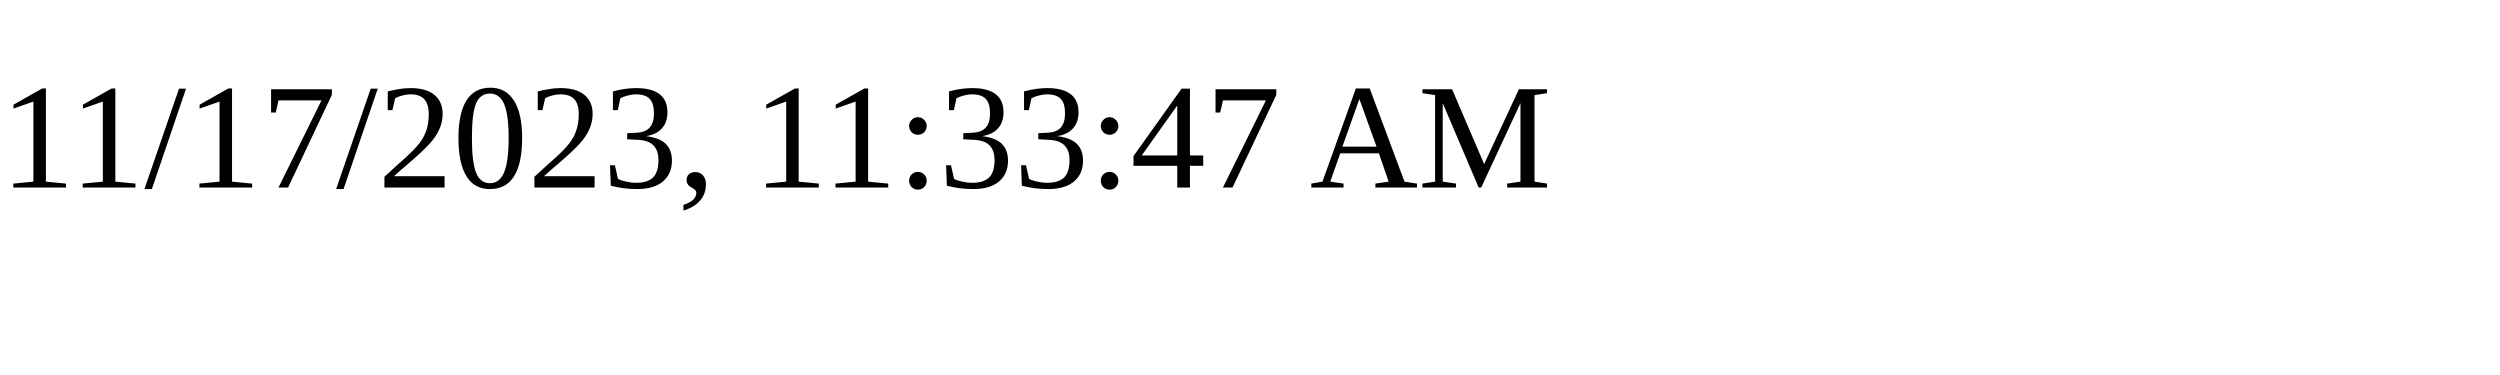
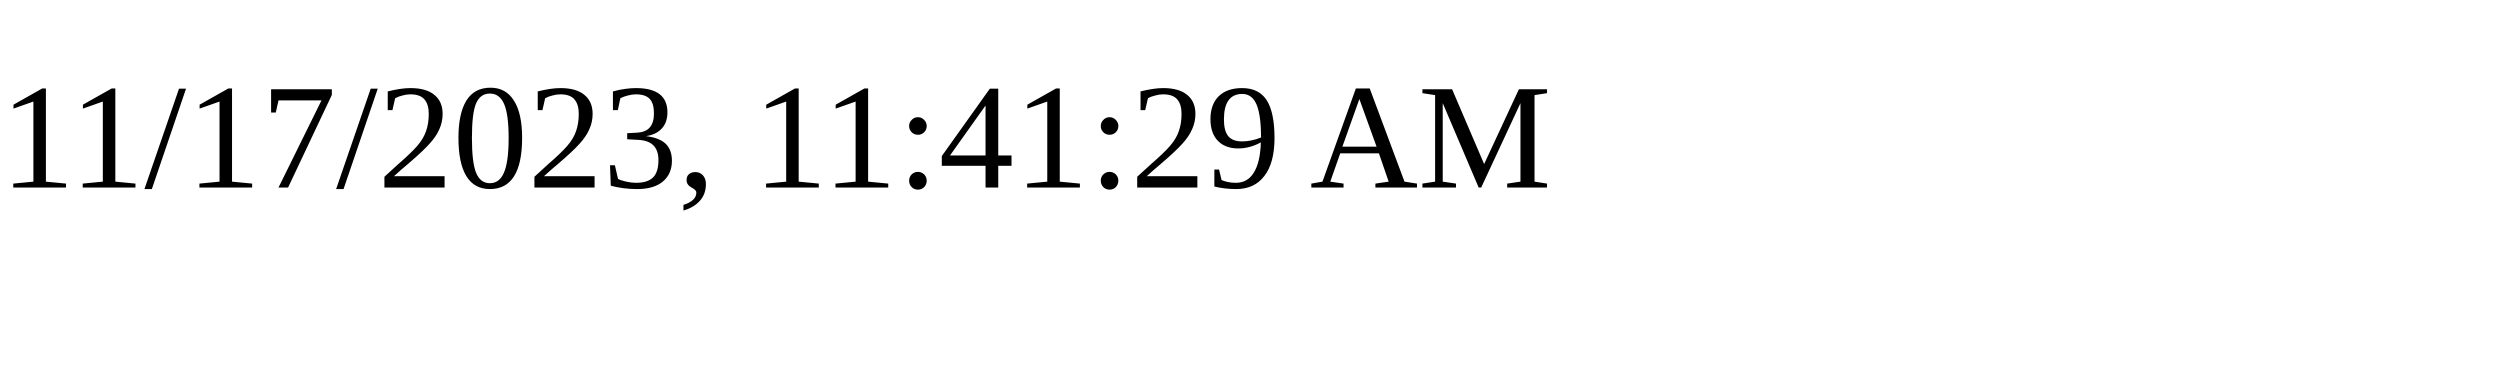
<svg xmlns="http://www.w3.org/2000/svg" height="30" width="200">
-   <text x="0" y="15">11/17/2023, 11:33:47 AM</text>
+   <text x="0" y="15">11/17/2023, 11:41:29 AM</text>
</svg>
